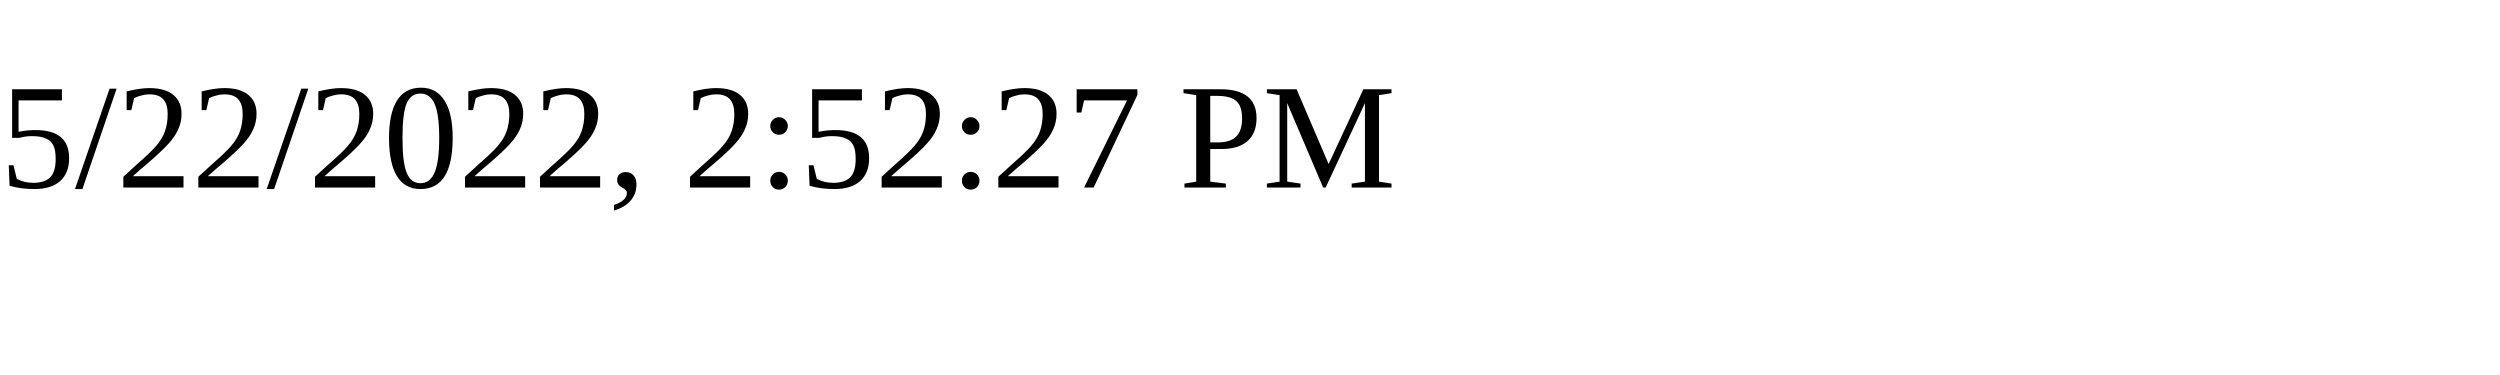
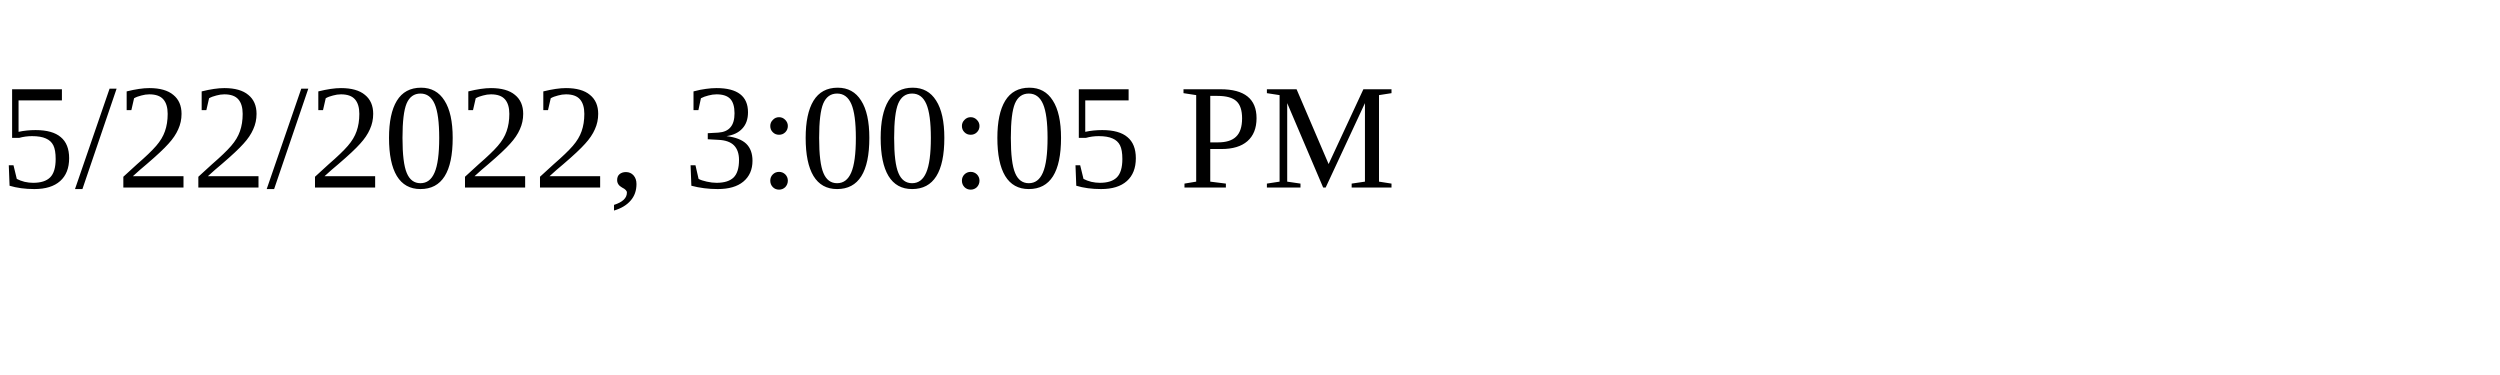
<svg xmlns="http://www.w3.org/2000/svg" height="30" width="200">
-   <text x="0" y="15">5/22/2022, 2:52:27 PM</text>
+   <text x="0" y="15">5/22/2022, 3:00:05 PM</text>
</svg>
